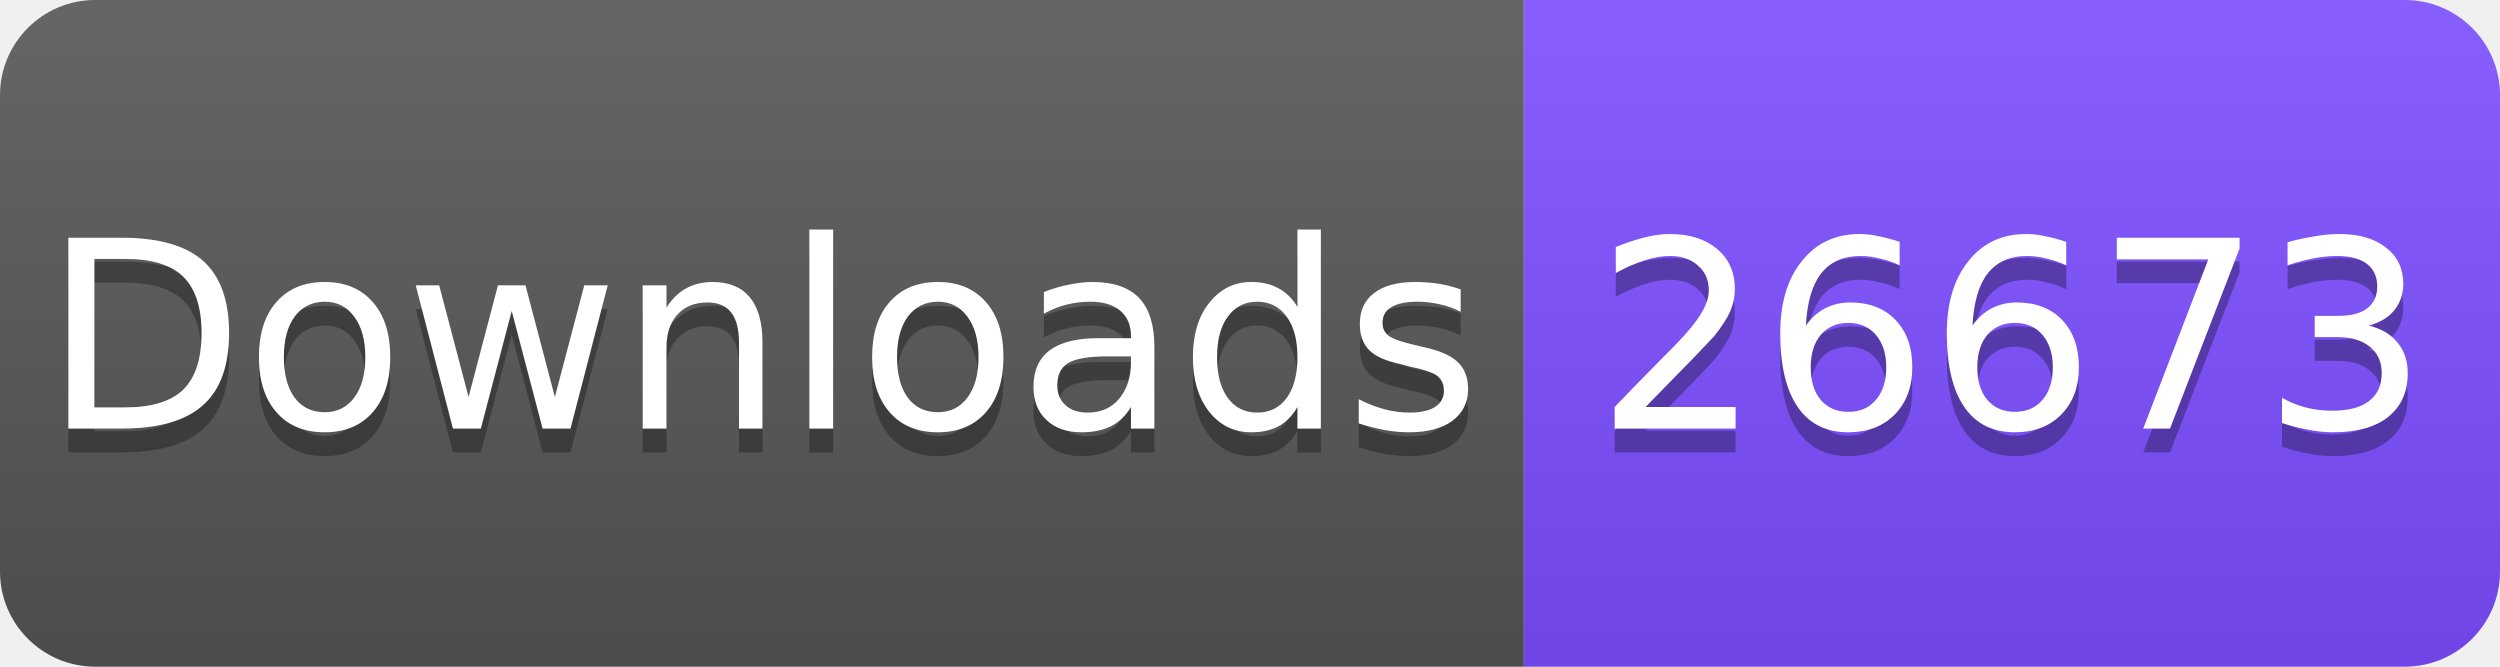
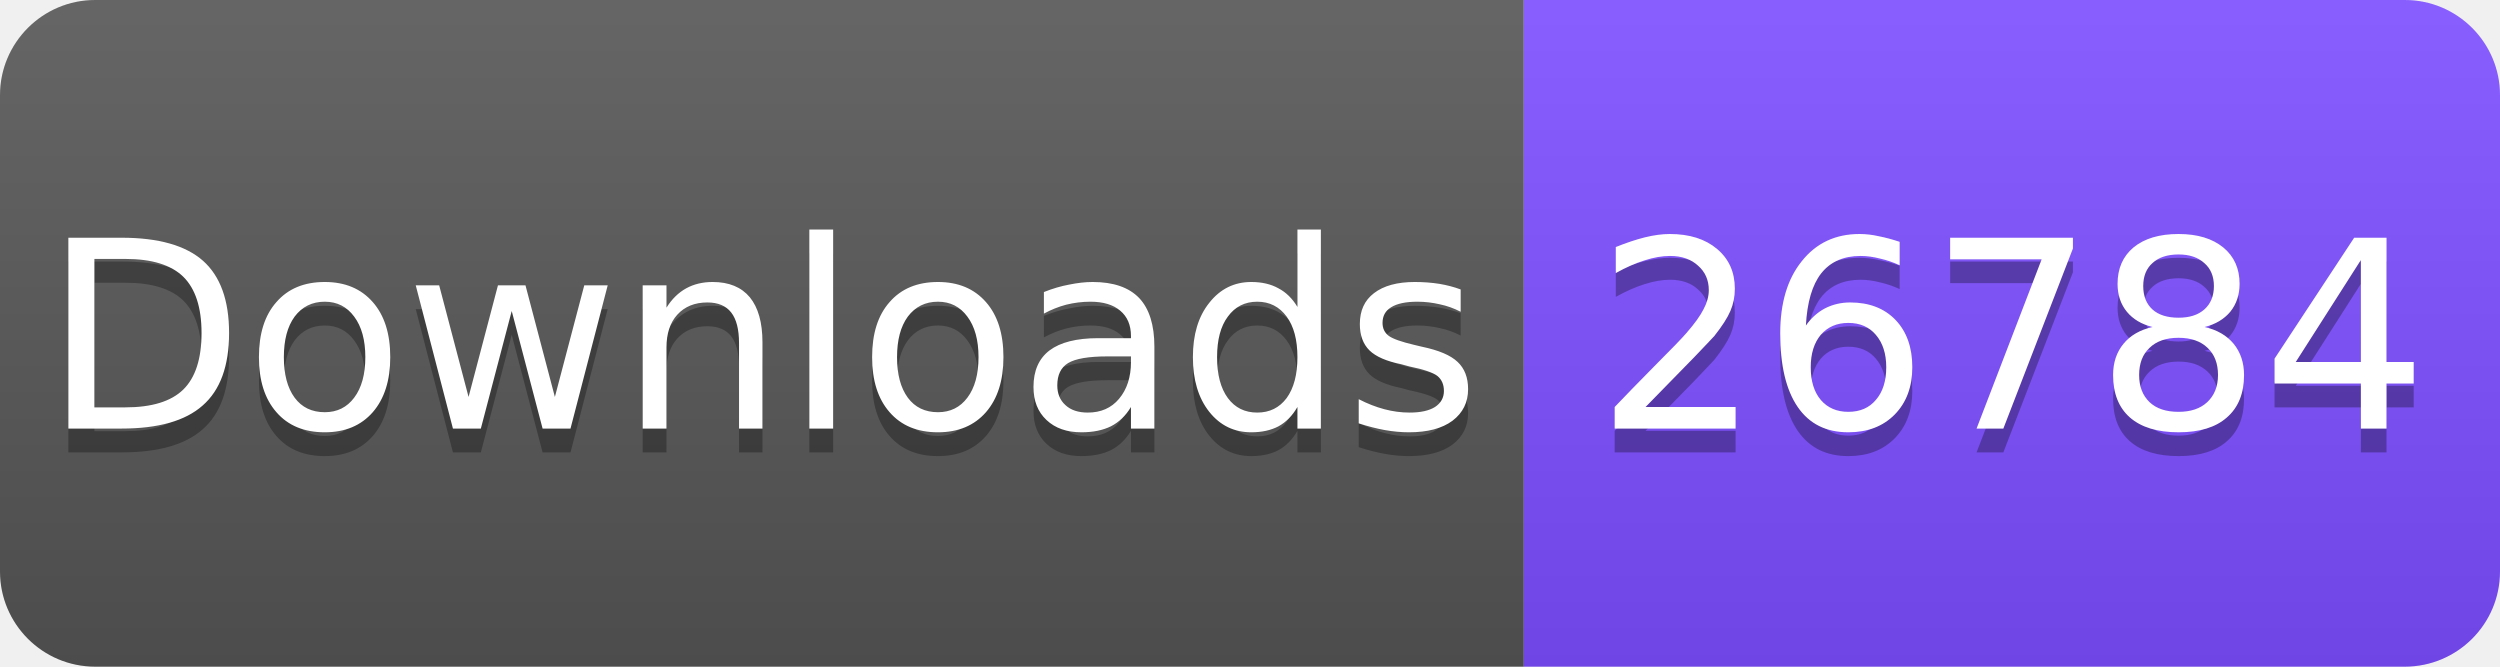
<svg xmlns="http://www.w3.org/2000/svg" width="105" height="28" viewBox="0 0 105 28">
  <linearGradient id="s" x2="0" y2="100%">
    <stop offset="0" stop-color="#fff" stop-opacity=".1" />
    <stop offset="1" stop-opacity=".1" />
  </linearGradient>
  <clipPath id="r">
    <rect width="105" height="28" rx="4" fill="#fff" />
  </clipPath>
  <g clip-path="url(#r)">
    <rect width="64" height="28" fill="#555" />
    <rect x="64" width="41" height="28" fill="#7C4DFF" />
    <rect width="105" height="28" fill="url(#s)" />
  </g>
  <g fill="#fff" text-anchor="middle" font-family="Verdana,Geneva,DejaVu Sans,sans-serif" font-size="11">
    <text x="32" y="19" fill="#010101" fill-opacity=".3">Downloads</text>
    <text x="32" y="18">Downloads</text>
-     <text x="84.5" y="19" fill="#010101" fill-opacity=".3">26673</text>
-     <text x="84.5" y="18">26673</text>
+     <text x="84.5" y="19" fill="#010101" fill-opacity=".3">26784</text>
+     <text x="84.5" y="18">26784</text>
  </g>
</svg>
